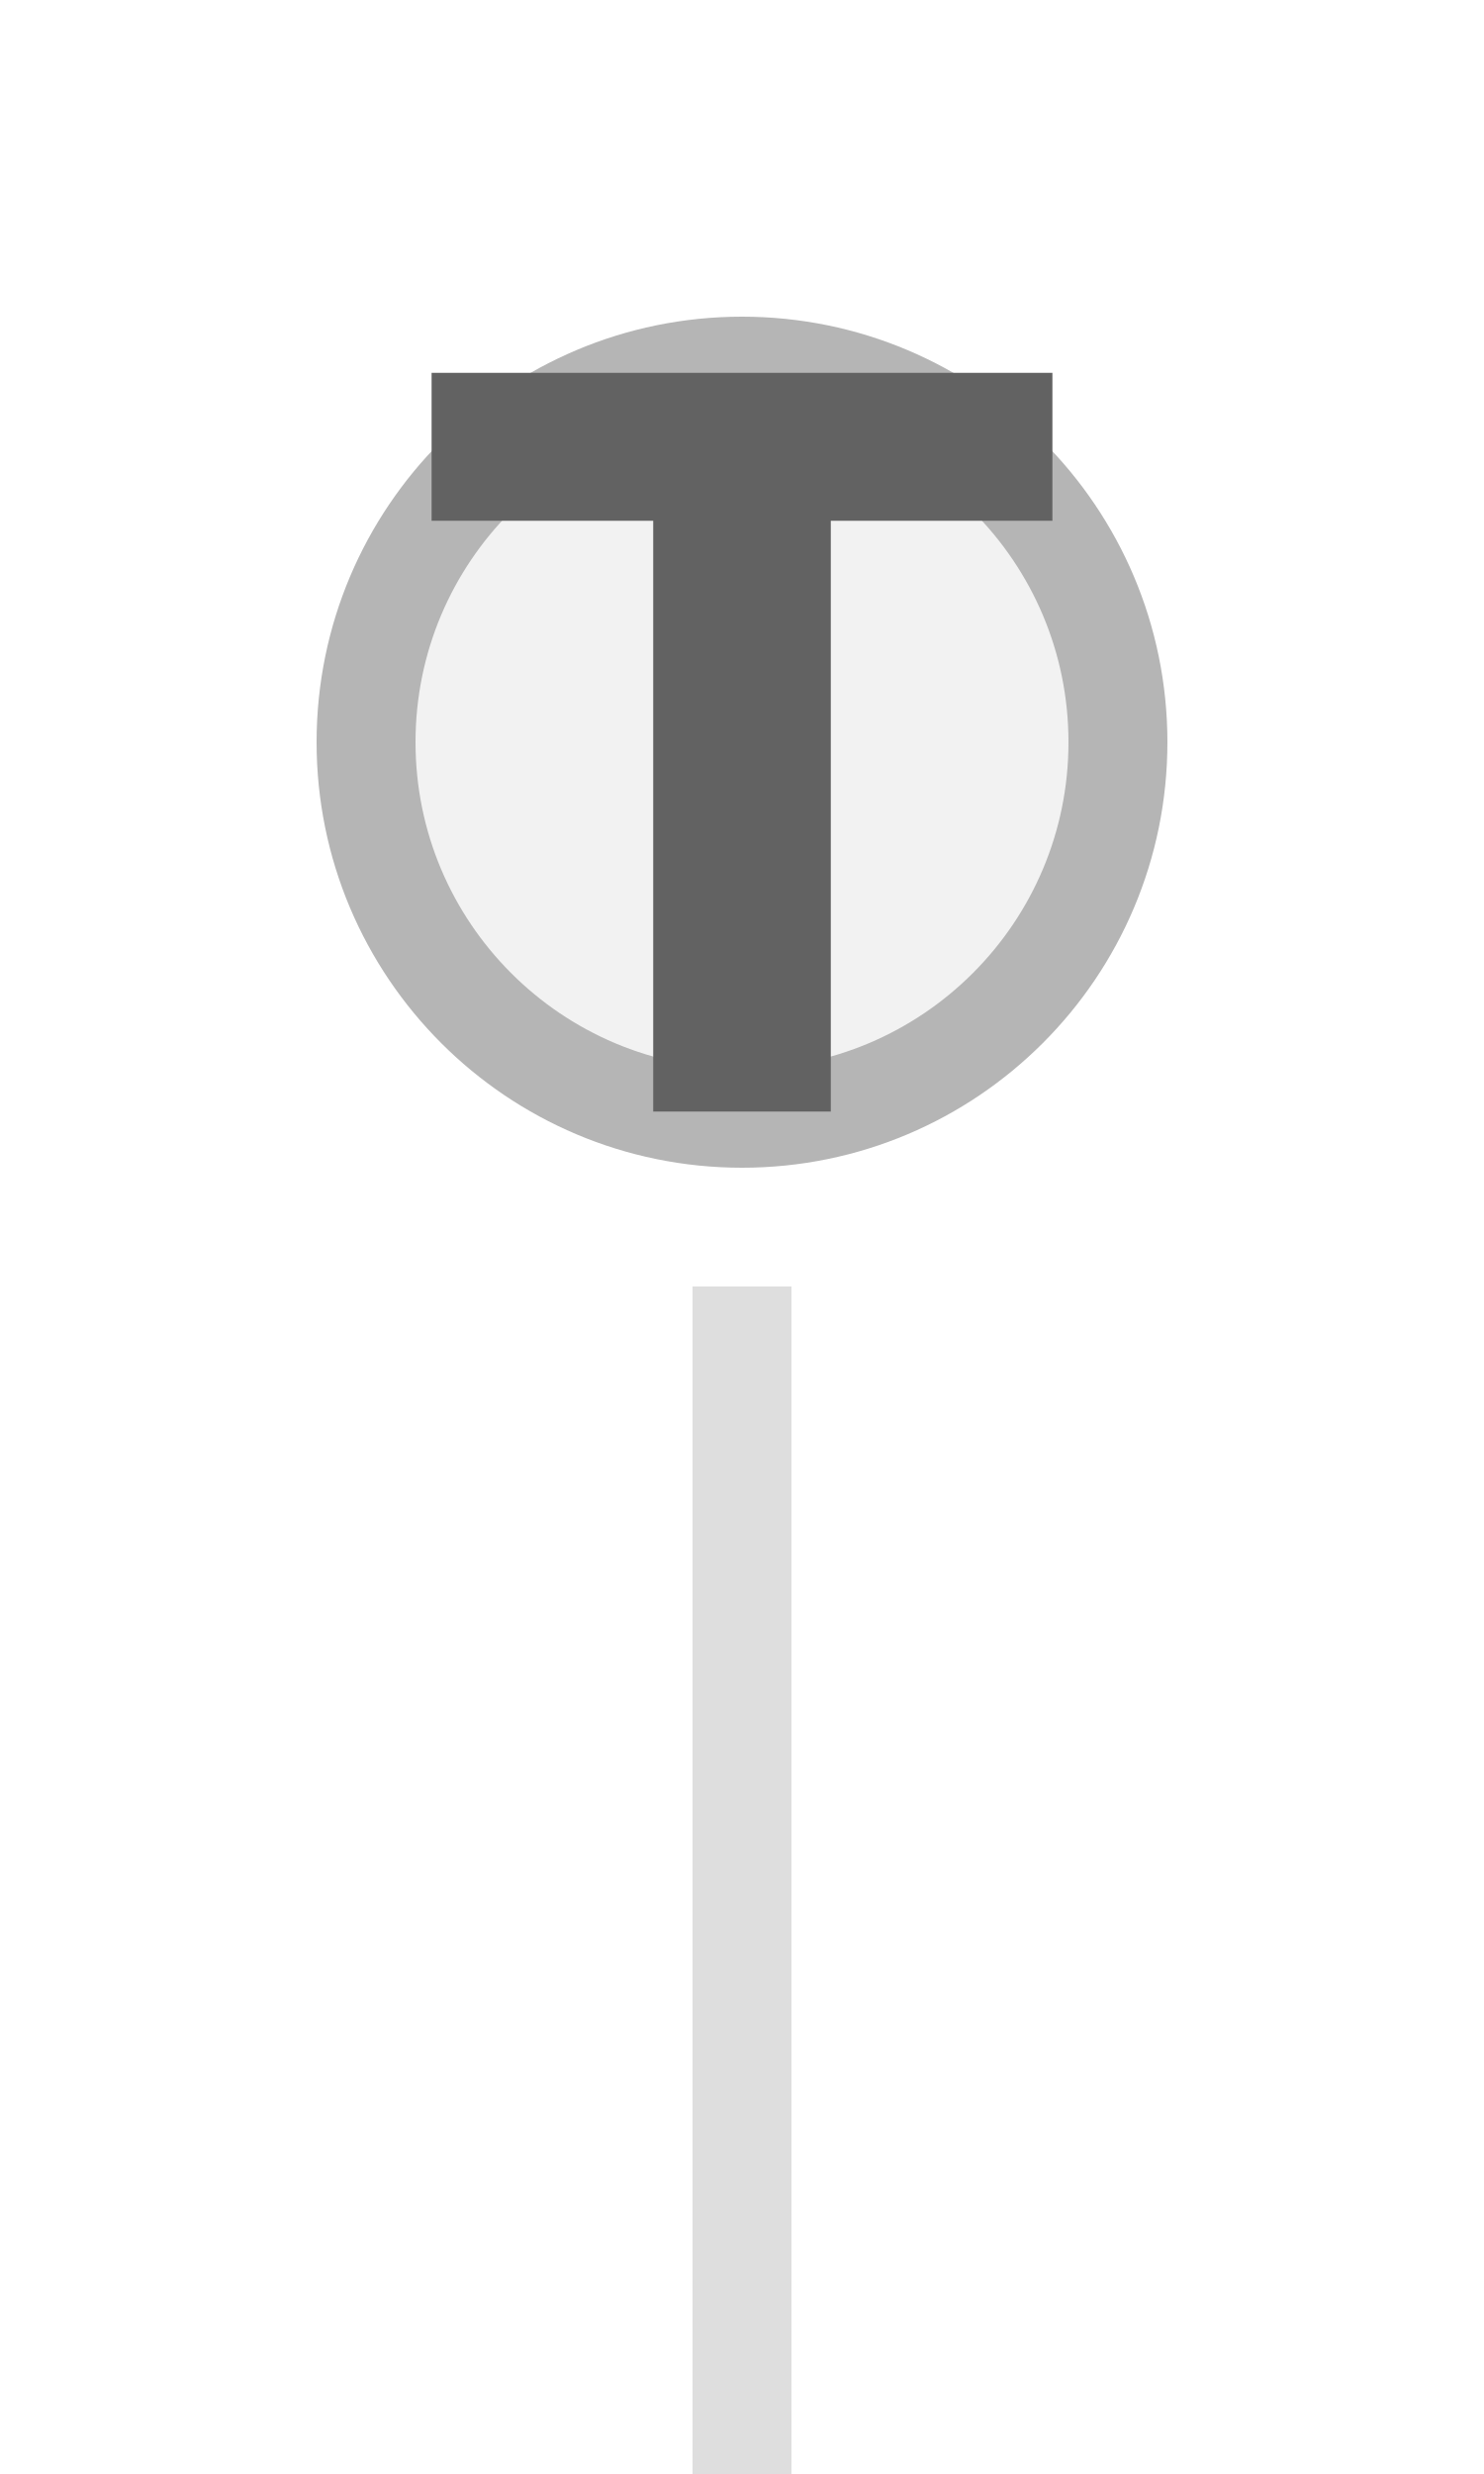
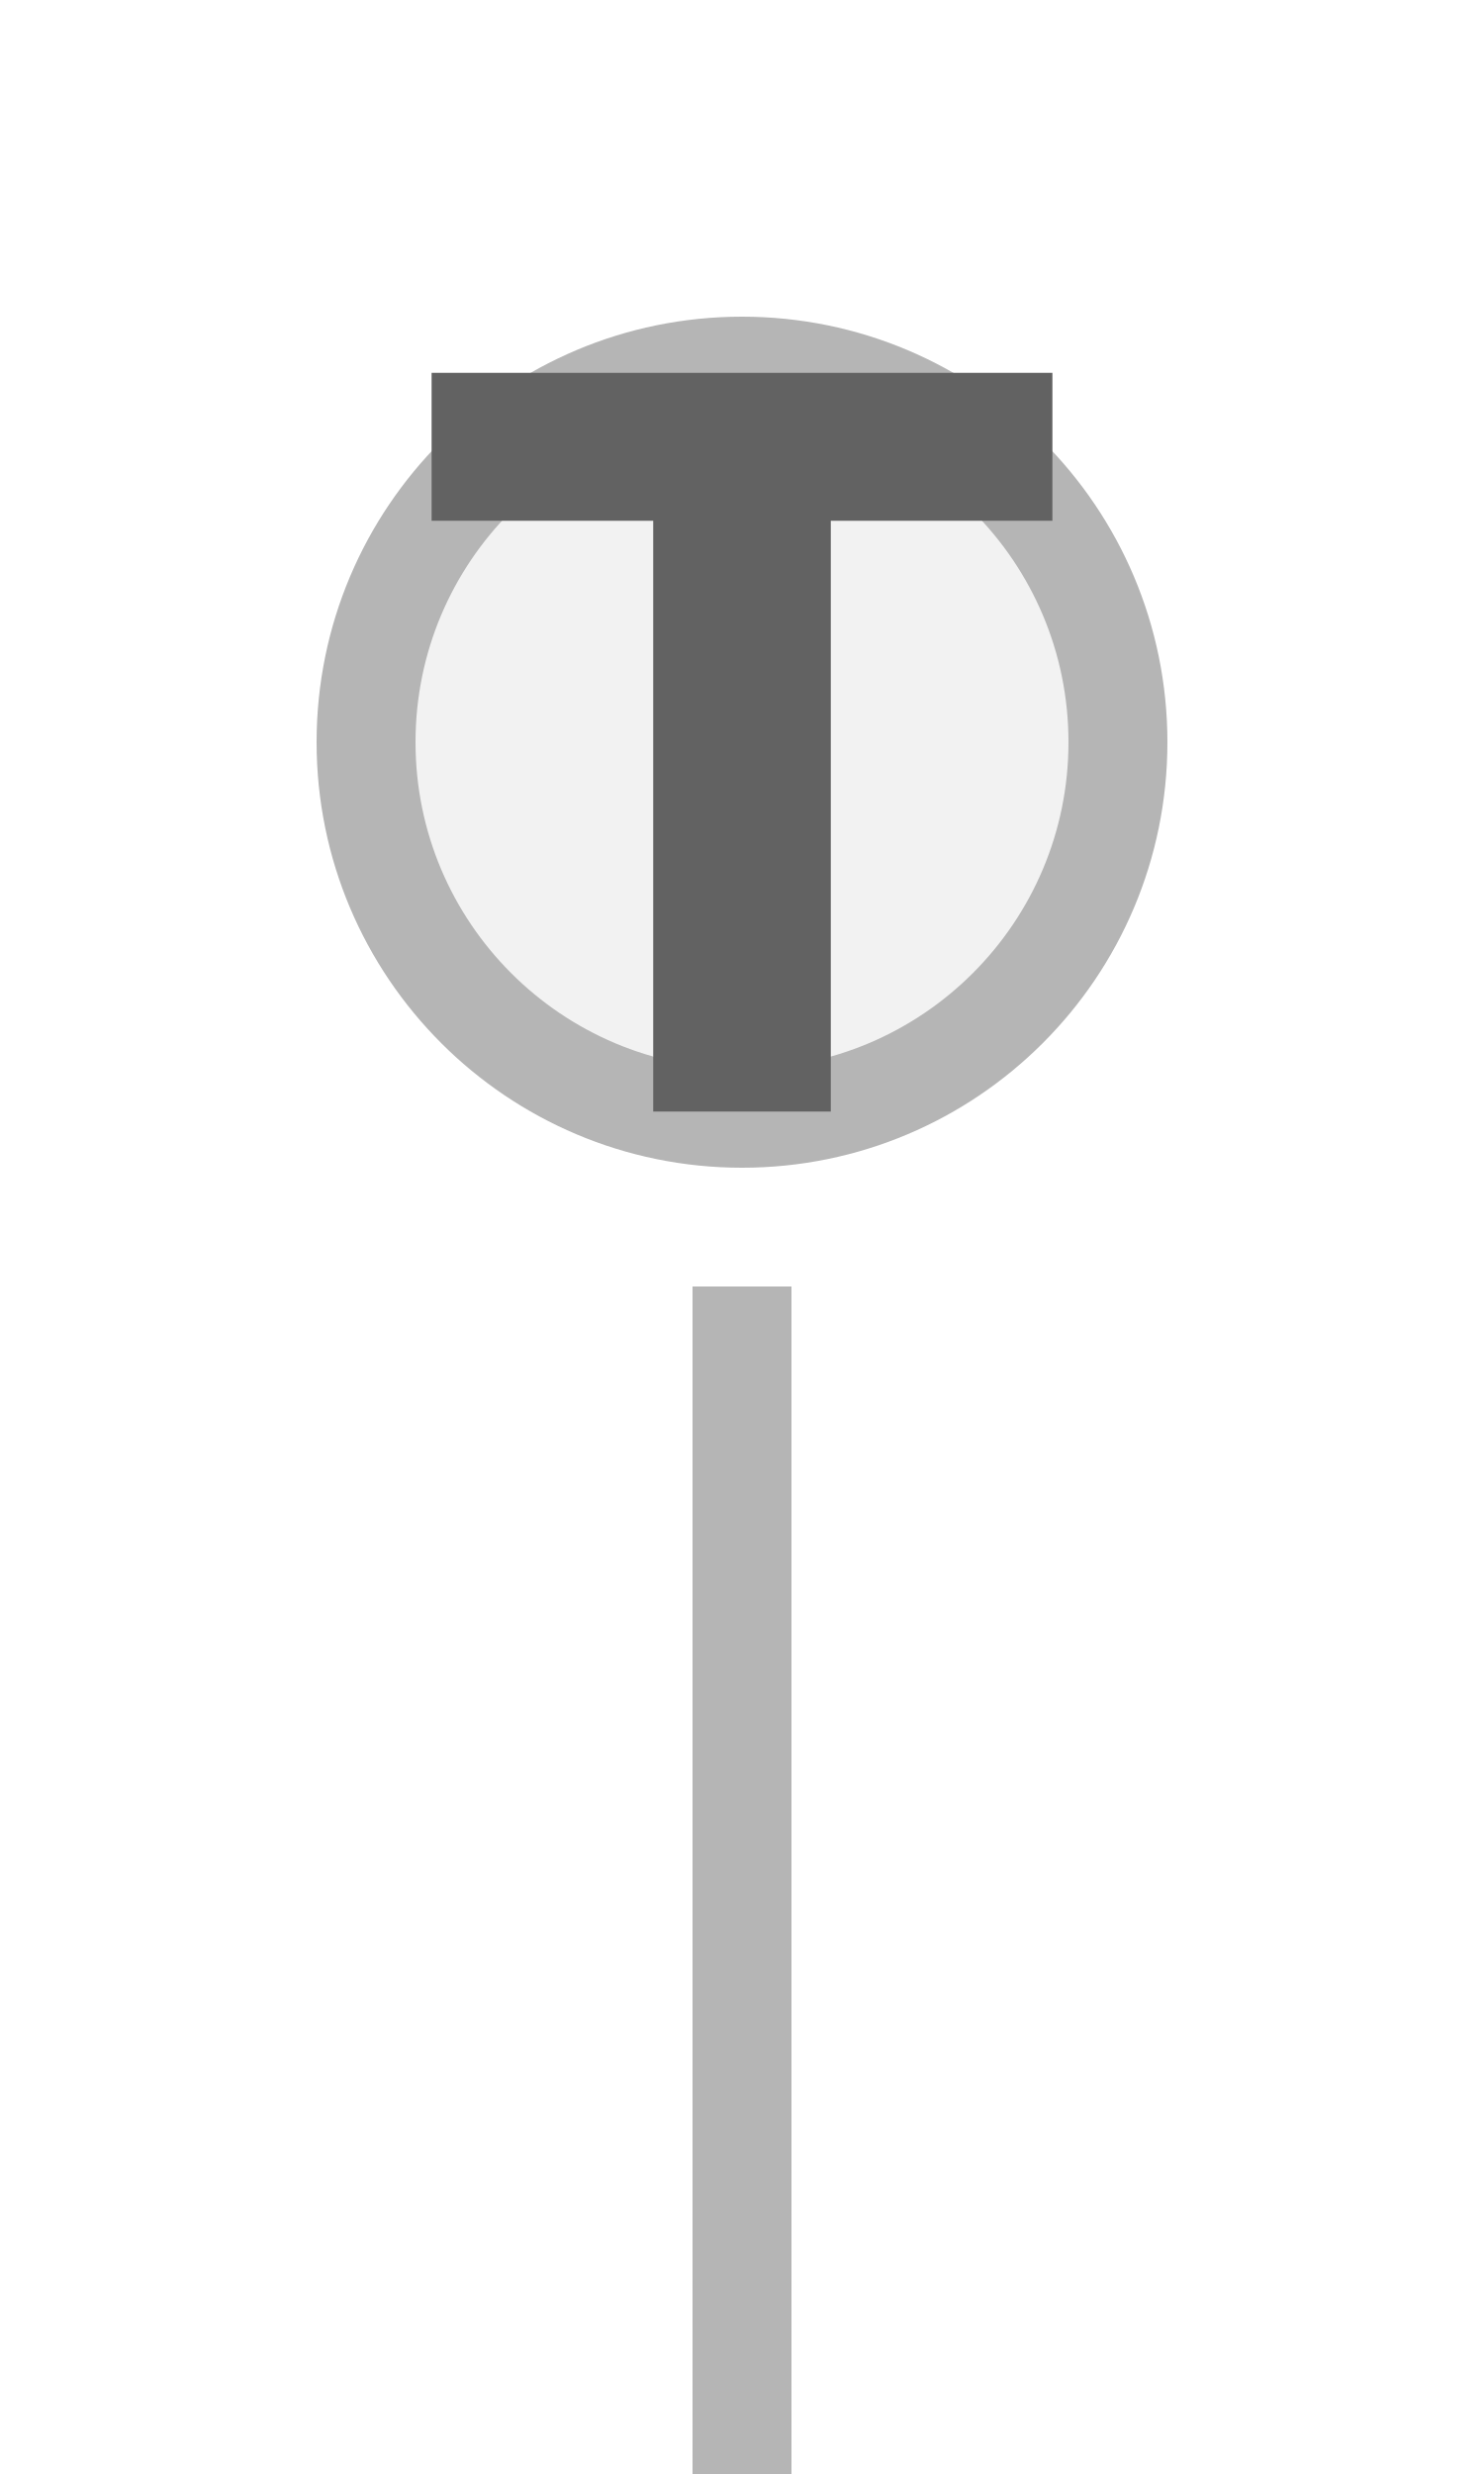
<svg xmlns="http://www.w3.org/2000/svg" width="15px" height="25px" viewBox="0 0 15 25">
-   <rect x="7" y="13" width="1" height="12" fill="#dedede" />
+   <rect x="7" y="13" width="1" height="12" fill="#b5b5b5" />
  <circle cx="7.5" cy="7.5" r="3.8" fill="#f2f2f2" stroke="#b5b5b5" stroke-width="1" />
  <path d="M829 0V1194H381V1493H1636V1194H1188V0H829Z" fill="#626262" transform="translate(4.3625,3.7675) scale(0.005,-0.005) translate(-381,-1493)" />
</svg>
